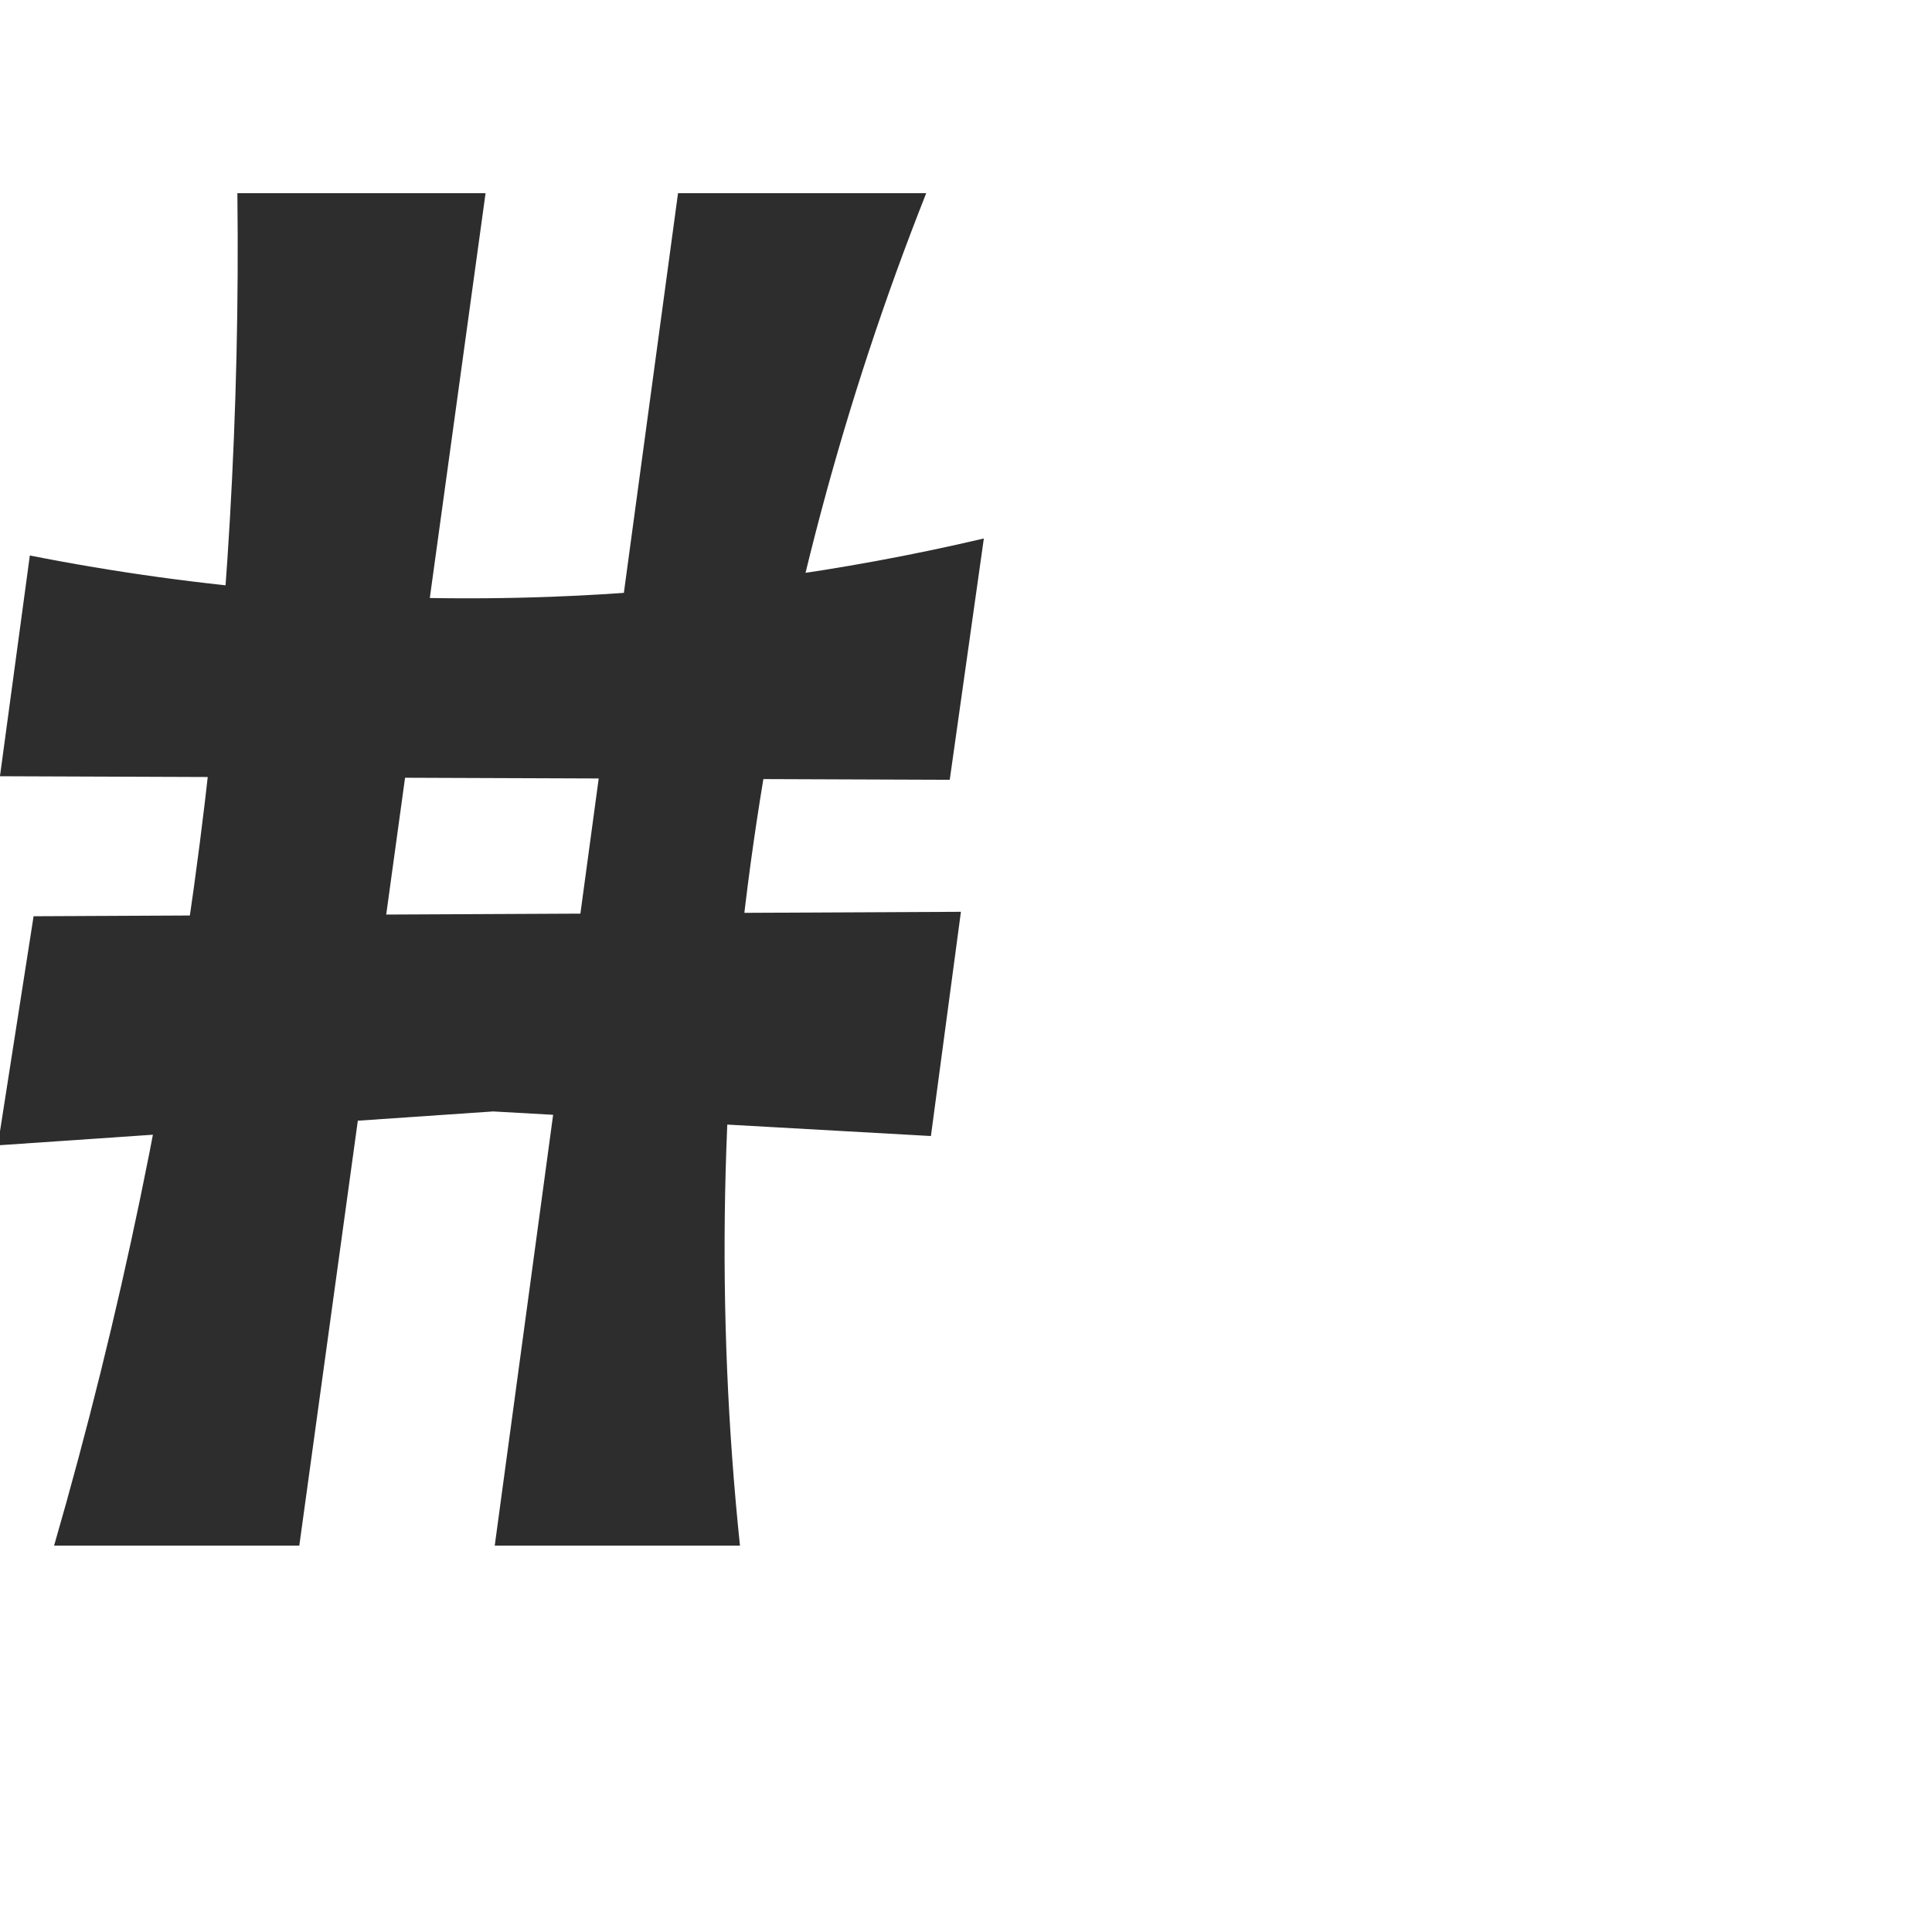
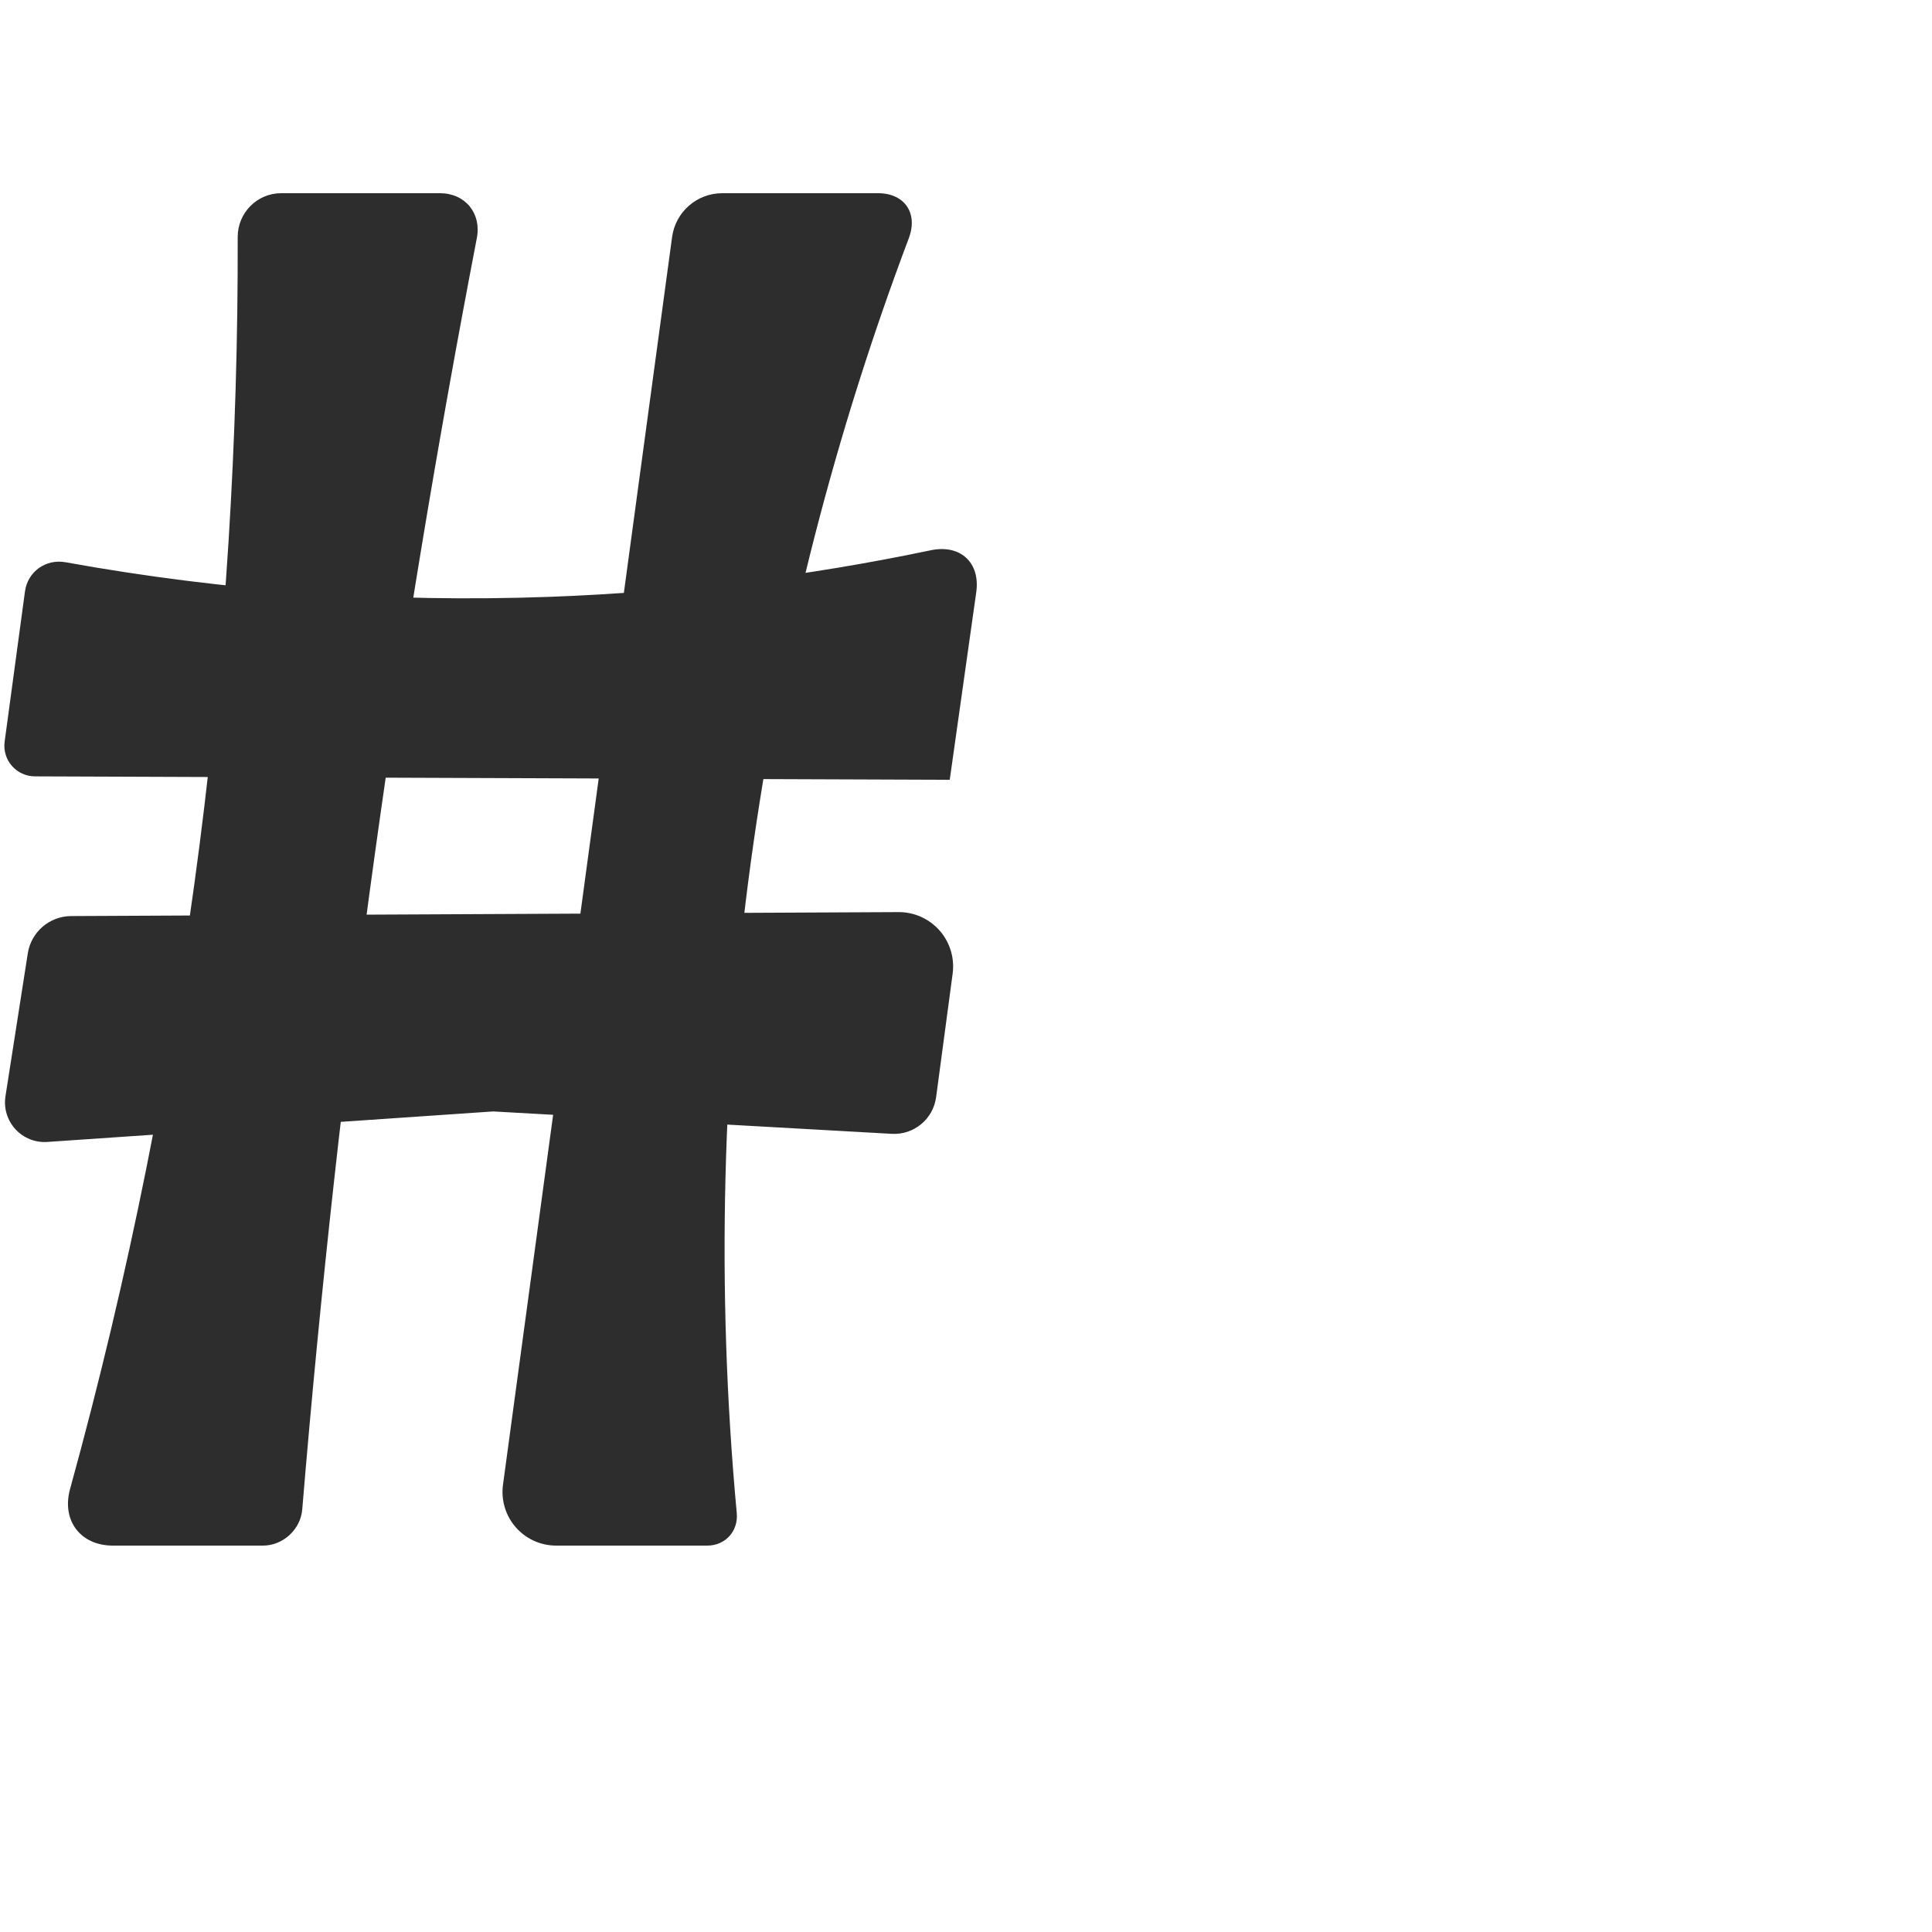
<svg xmlns="http://www.w3.org/2000/svg" xml:space="preserve" width="1000" height="1000" version="1.1" style="clip-rule:evenodd;fill-rule:evenodd;image-rendering:optimizeQuality;shape-rendering:geometricPrecision;text-rendering:geometricPrecision" viewBox="0 0 1000 1000" id="svg10">
  <defs id="defs4">
    <style type="text/css" id="style2">
   
    .fil0 {fill:#EF7F1A;fill-rule:nonzero}
   
  </style>
  </defs>
-   <path id="rect870-8" style="clip-rule:evenodd;fill:#2d2d2d;fill-rule:nonzero;stroke-width:0.935;stroke-linecap:round;stroke-linejoin:bevel;paint-order:stroke fill markers;image-rendering:optimizeQuality;shape-rendering:geometricPrecision;text-rendering:geometricPrecision" d="M 17.387,474.25 497.372,471.949 481.839,588.007 255.256,575.277 -1.138,592.822 Z m -1.943,-186.73 c 88.556,17.506 179.147,24.7 269.356,21.391 75.554,-2.772 150.837,-12.901 224.436,-30.199 L 491.586,403.614 -0.02,401.778 Z M 350.945,100 H 479.406 C 436.624,207.924 406.575,320.89 390.08,435.806 372.785,556.299 370.4,678.925 382.997,800 H 256.079 Z m -228.079,0 H 251.326 L 154.918,800 H 28 C 62.374,681.087 87.593,559.528 103.359,436.754 117.692,325.139 124.215,212.523 122.865,100 Z" />
+   <path id="rect870-8" style="clip-rule:evenodd;fill:#2d2d2d;fill-rule:nonzero;stroke-width:0.935;stroke-linecap:round;stroke-linejoin:bevel;paint-order:stroke fill markers;image-rendering:optimizeQuality;shape-rendering:geometricPrecision;text-rendering:geometricPrecision" d="m 36.824,474.156 428.267,-2.052 a 28.113,28.113 48.674 0 1 27.999,31.842 l -8.56,63.959 a 21.905,21.905 140.419 0 1 -22.94,18.965 L 255.256,575.277 24.486,591.069 A 20.505,20.505 47.482 0 1 2.827,567.446 L 14.386,493.454 A 22.82,22.82 139.302 0 1 36.824,474.156 Z M 33.938,291.021 c 82.653,14.955 166.922,20.97 250.862,17.89 66.201,-2.429 132.193,-10.506 197.028,-24.105 15.177,-3.183 25.649,6.353 23.48,21.708 l -13.722,97.1 -473.552,-1.769 A 15.834,15.834 48.961 0 1 2.401,383.887 L 12.919,306.173 c 1.394,-10.302 10.789,-17.003 21.019,-15.152 z M 373.84,100 h 80.624 c 13.775,0 20.806,10.374 15.946,23.263 -38.021,100.851 -65.017,205.856 -80.331,312.544 -16.496,114.926 -19.428,231.792 -8.733,347.402 C 382.205,792.487 375.443,800 366.125,800 h -78.277 a 27.753,27.753 48.859 0 1 -27.502,-31.481 l 87.524,-645.831 A 26.208,26.208 138.859 0 1 373.84,100 Z m -228.255,0 h 82.124 c 13.043,0 21.574,10.374 19.108,23.183 -20.388,105.897 -38.006,212.328 -52.83,319.146 -15.628,112.613 -28.149,225.657 -37.546,338.961 C 155.584,791.622 146.513,800 136.145,800 H 58.404 C 41.612,800 31.8,786.928 36.259,770.739 66.44,661.173 88.884,549.476 103.359,436.754 116.727,332.651 123.302,227.677 123.031,122.72 122.998,110.172 133.037,100 145.586,100 Z" />
</svg>
